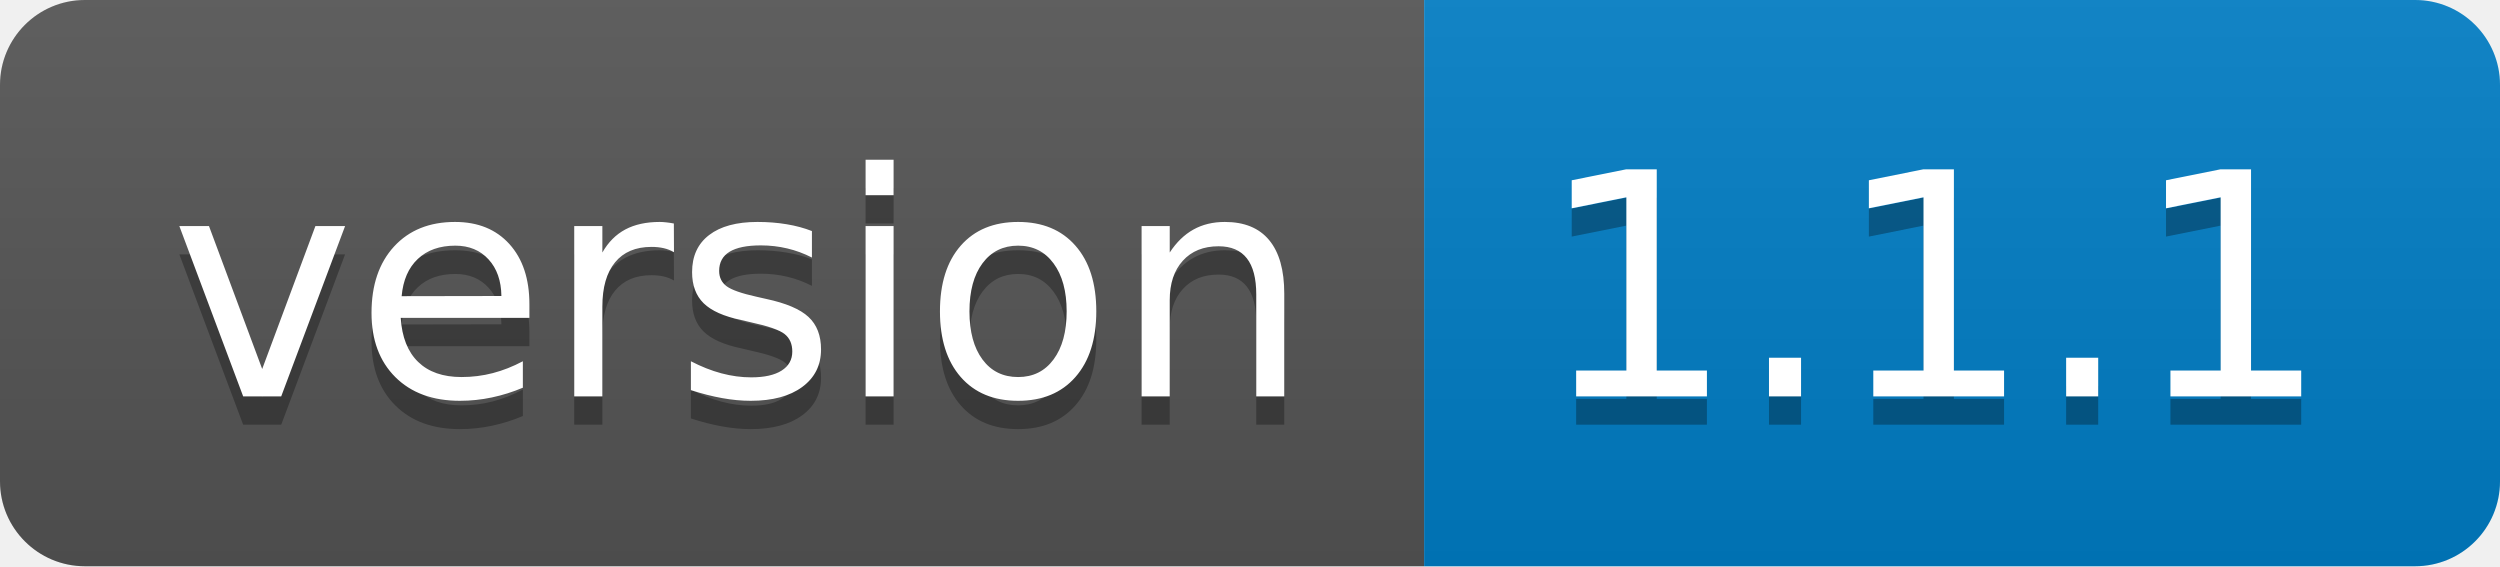
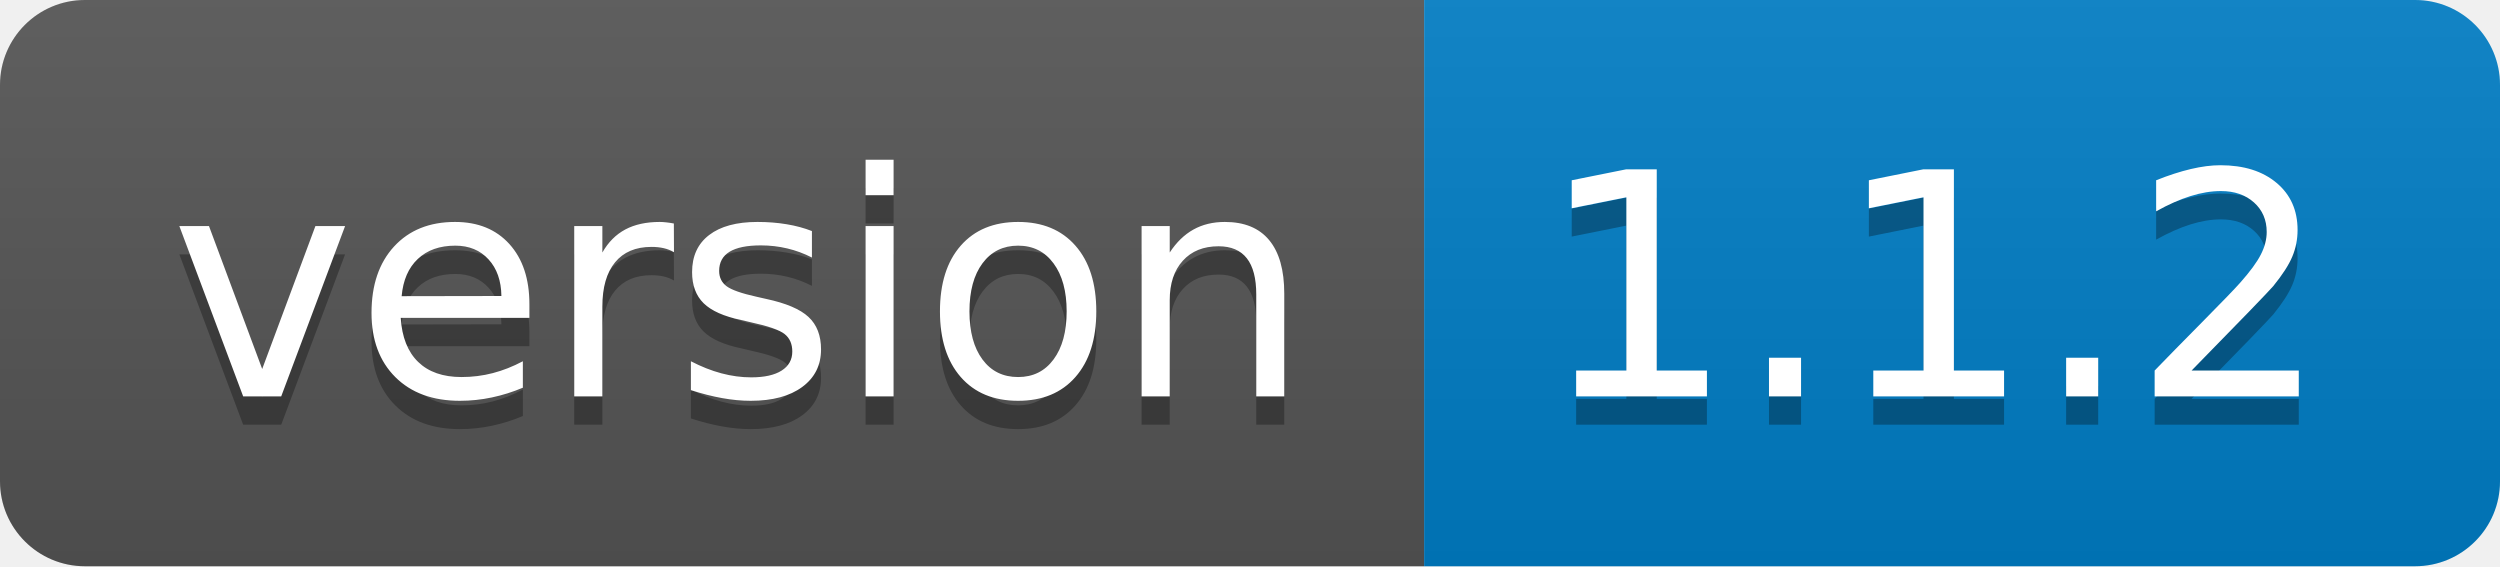
<svg xmlns="http://www.w3.org/2000/svg" width="88.3" height="20">
  <linearGradient id="smooth" x2="0" y2="100%">
    <stop offset="0" stop-color="#bbb" stop-opacity=".1" />
    <stop offset="1" stop-opacity=".1" />
  </linearGradient>
  <clipPath id="round">
    <rect width="88.3" height="20" rx="3" fill="#fff" />
  </clipPath>
  <g clip-path="url(#round)">
    <rect width="50.3" height="20" fill="#555" />
    <rect x="50.3" width="38.0" height="20" fill="#007ec6" />
    <rect width="88.3" height="20" fill="url(#smooth)" />
  </g>
  <g fill="#fff" text-anchor="middle" font-family="DejaVu Sans,Verdana,Geneva,sans-serif" font-size="110">
    <text x="261.5" y="150" fill="#010101" fill-opacity=".3" transform="scale(0.1)" textLength="403.0" lengthAdjust="spacing">version</text>
    <text x="261.5" y="140" transform="scale(0.1)" textLength="403.0" lengthAdjust="spacing">version</text>
-     <text x="683.0" y="150" fill="#010101" fill-opacity=".3" transform="scale(0.1)" textLength="280.0" lengthAdjust="spacing">1.1.1</text>
-     <text x="683.0" y="140" transform="scale(0.1)" textLength="280.0" lengthAdjust="spacing">1.1.1</text>
+     <text x="683.0" y="150" fill="#010101" fill-opacity=".3" transform="scale(0.1)" textLength="280.0" lengthAdjust="spacing">1.1.2</text>
+     <text x="683.0" y="140" transform="scale(0.1)" textLength="280.0" lengthAdjust="spacing">1.1.2</text>
  </g>
</svg>
